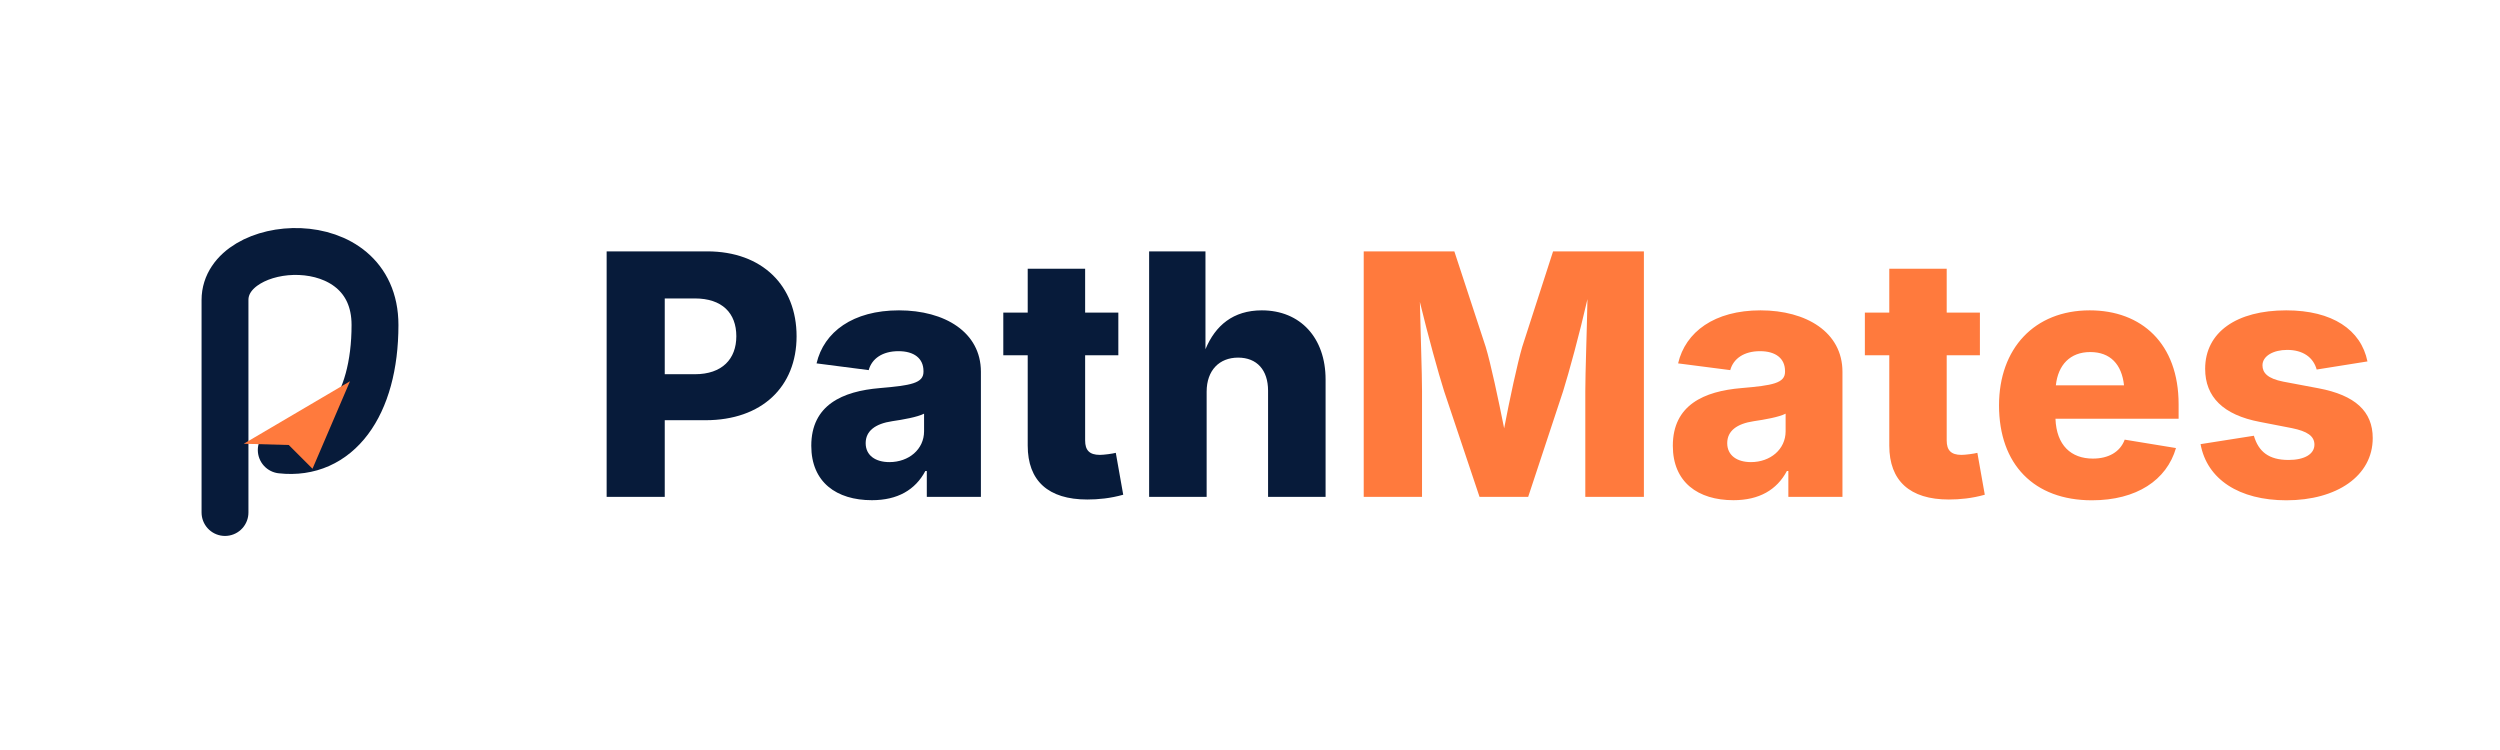
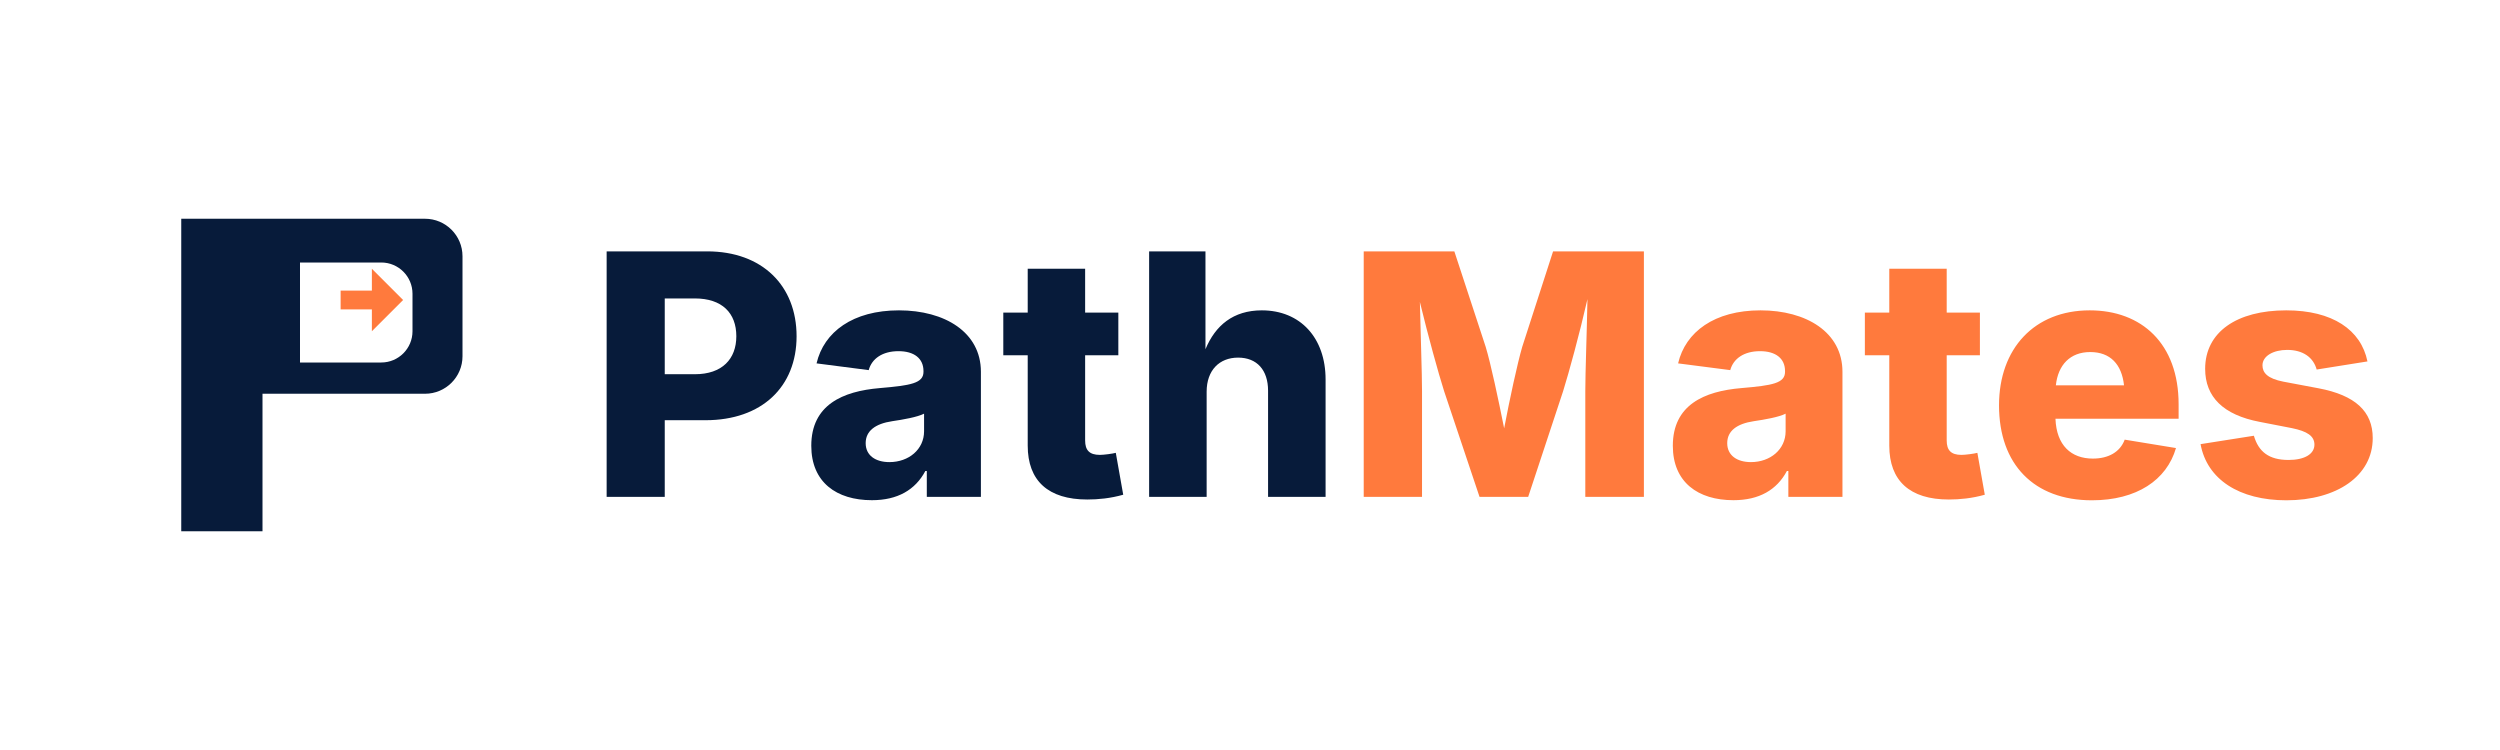
<svg xmlns="http://www.w3.org/2000/svg" width="400" height="120" viewBox="0 0 400 120" role="img" aria-label="PathMates">
  <g transform="translate(16,28) scale(1)">
-     <path d="M 20 54 L 20 20 C 20 10, 44 8, 44 24 C 44 37, 38 45, 29 44" fill="none" stroke="#071B3A" stroke-width="7.5" stroke-linecap="round" stroke-linejoin="round" />
-     <path d="M 40 33 L 23 43 L 30.2 43.2 L 34 47 Z" fill="#FF7A3D" />
+     <path d="M 13 57 L 13 7 L 52 7 A 6 6 0 0 1 58 13 L 58 29 A 6 6 0 0 1 52 35 L 26 35 L 26 57 Z          M 32 14 L 45 14 A 5 5 0 0 1 50 19 L 50 25 A 5 5 0 0 1 45 30 L 32 30 Z" fill="#071B3A" fill-rule="evenodd" />
+     <path d="M 38.5 18.5 L 43.5 18.5 L 43.5 15 L 48.5 20 L 43.5 25 L 43.5 21.5 L 38.5 21.5 Z" fill="#FF7A3D" />
  </g>
  <text x="94" y="79.5" font-family="Inter, Arial, sans-serif" font-weight="800" font-size="54" fill="#071B3A">Path<tspan fill="#FF7A3D">Mates</tspan>
  </text>
</svg>
